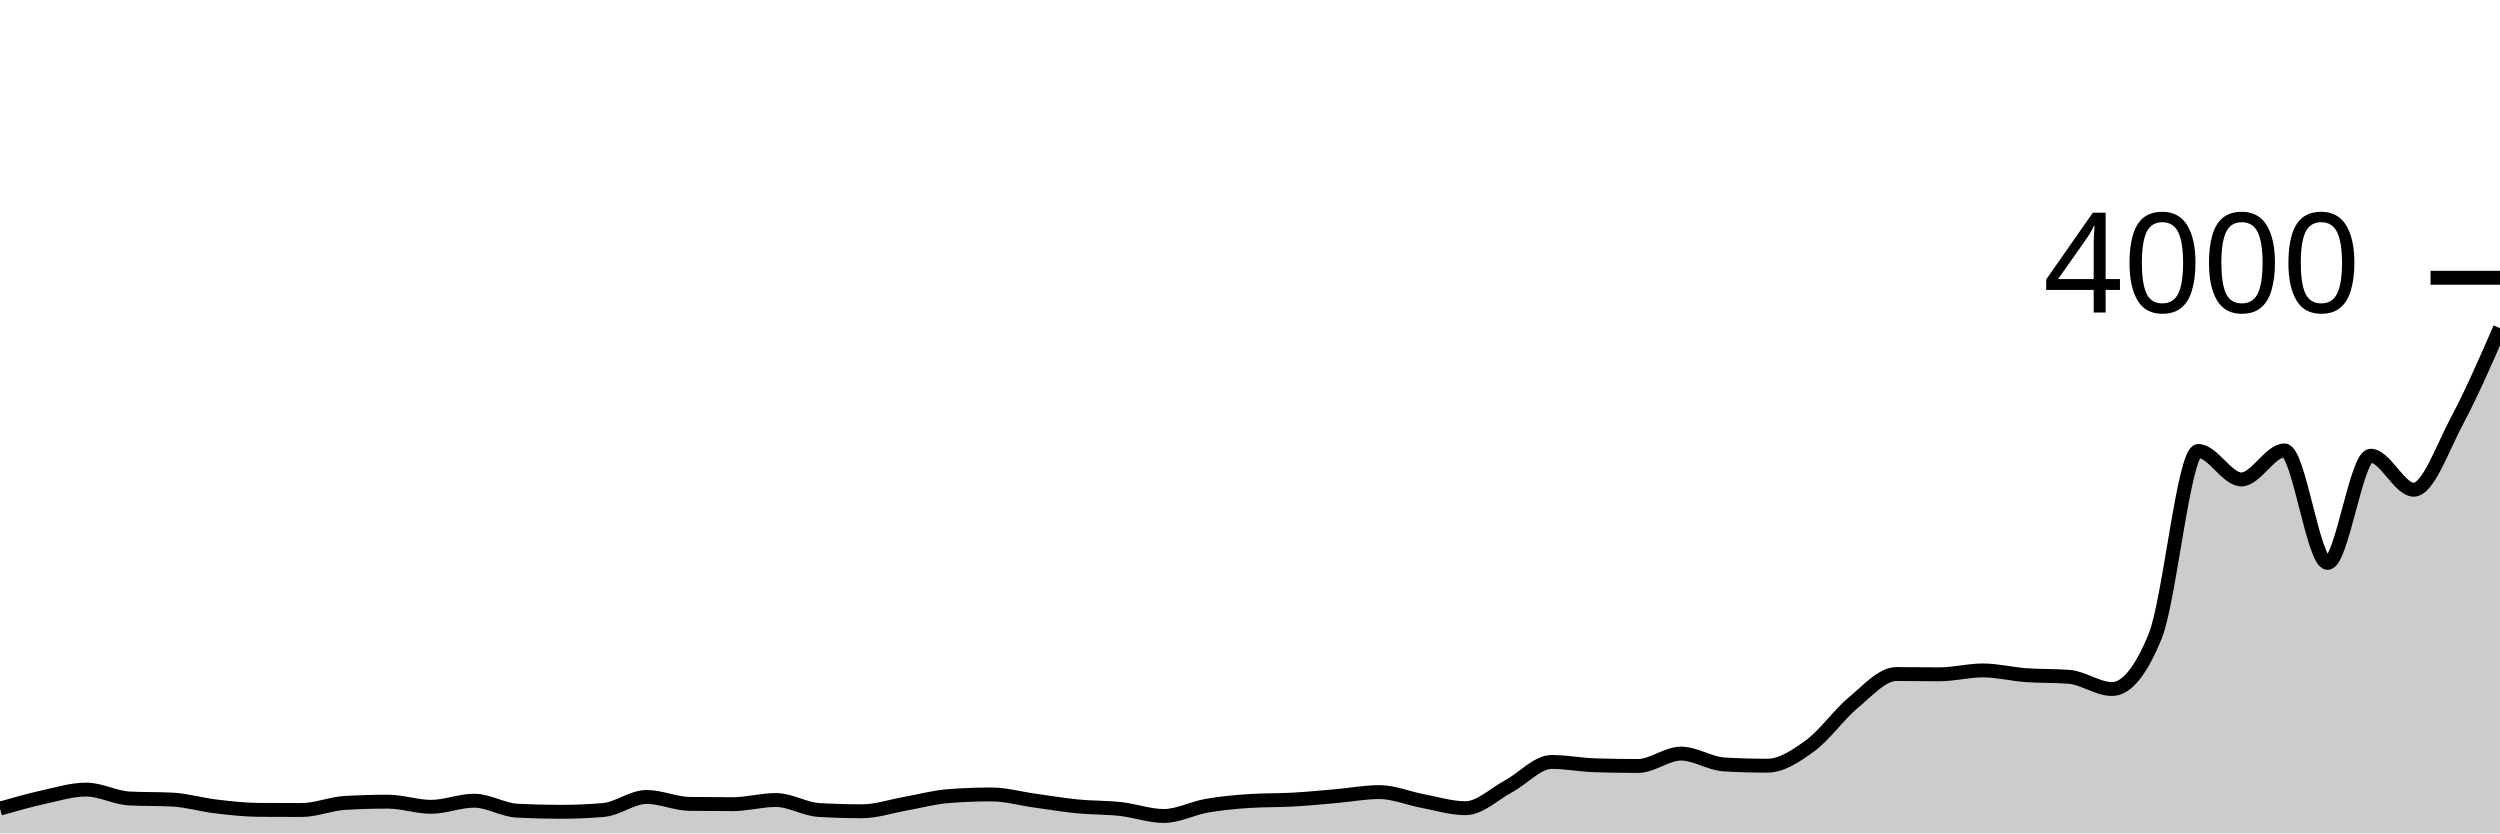
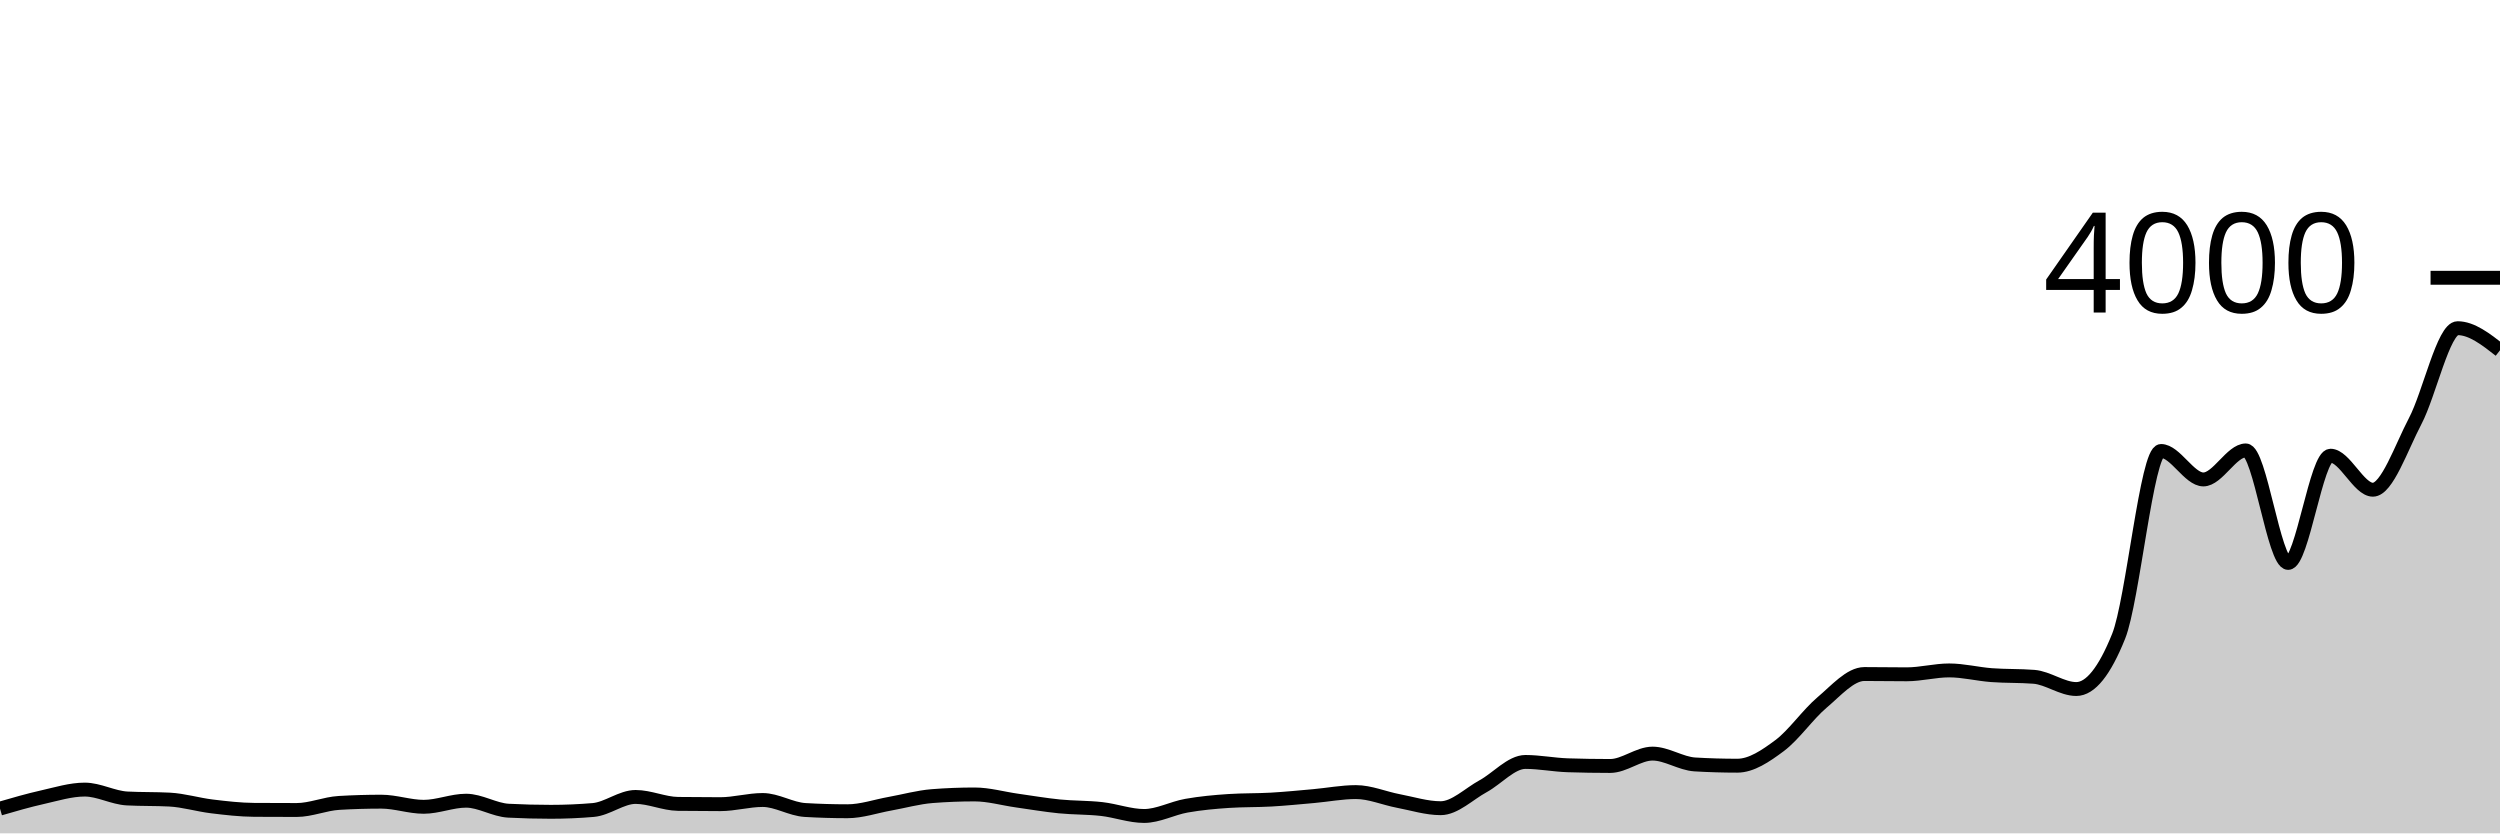
<svg xmlns="http://www.w3.org/2000/svg" viewBox="0 0 180 60">
  <g transform="translate(0,20)">
-     <path class="area" fill="rgba(0, 0, 0, 0.2)" d="M0,38.22C1.034,37.924,2.069,37.628,3.103,37.4C4.138,37.172,5.172,36.85,6.207,36.85C7.241,36.85,8.276,37.437,9.31,37.49C10.345,37.543,11.379,37.517,12.414,37.57C13.448,37.623,14.483,37.937,15.517,38.06C16.552,38.183,17.586,38.303,18.621,38.31C19.655,38.317,20.69,38.32,21.724,38.32C22.759,38.32,23.793,37.87,24.828,37.81C25.862,37.75,26.897,37.72,27.931,37.72C28.966,37.72,30,38.09,31.034,38.09C32.069,38.09,33.103,37.65,34.138,37.65C35.172,37.65,36.207,38.317,37.241,38.37C38.276,38.423,39.31,38.45,40.345,38.45C41.379,38.45,42.414,38.407,43.448,38.32C44.483,38.233,45.517,37.38,46.552,37.38C47.586,37.38,48.621,37.867,49.655,37.88C50.69,37.893,51.724,37.9,52.759,37.9C53.793,37.9,54.828,37.6,55.862,37.6C56.897,37.6,57.931,38.26,58.966,38.32C60,38.38,61.034,38.41,62.069,38.41C63.103,38.41,64.138,38.052,65.172,37.87C66.207,37.688,67.241,37.4,68.276,37.32C69.31,37.24,70.345,37.2,71.379,37.2C72.414,37.2,73.448,37.497,74.483,37.64C75.517,37.783,76.552,37.958,77.586,38.06C78.621,38.162,79.655,38.135,80.69,38.25C81.724,38.365,82.759,38.75,83.793,38.75C84.828,38.75,85.862,38.19,86.897,38.01C87.931,37.83,88.966,37.737,90,37.67C91.034,37.603,92.069,37.628,93.103,37.57C94.138,37.512,95.172,37.41,96.207,37.32C97.241,37.23,98.276,37.03,99.31,37.03C100.345,37.03,101.379,37.477,102.414,37.67C103.448,37.863,104.483,38.19,105.517,38.19C106.552,38.19,107.586,37.165,108.621,36.61C109.655,36.055,110.69,34.86,111.724,34.86C112.759,34.86,113.793,35.067,114.828,35.1C115.862,35.133,116.897,35.15,117.931,35.15C118.966,35.15,120,34.26,121.034,34.26C122.069,34.26,123.103,34.98,124.138,35.04C125.172,35.1,126.207,35.13,127.241,35.13C128.276,35.13,129.31,34.438,130.345,33.68C131.379,32.922,132.414,31.438,133.448,30.58C134.483,29.722,135.517,28.53,136.552,28.53C137.586,28.53,138.621,28.55,139.655,28.55C140.69,28.55,141.724,28.27,142.759,28.27C143.793,28.27,144.828,28.533,145.862,28.61C146.897,28.687,147.931,28.65,148.966,28.73C150,28.81,151.034,29.61,152.069,29.61C153.103,29.61,154.138,28.343,155.172,25.81C156.207,23.277,157.241,12.47,158.276,12.47C159.31,12.47,160.345,14.52,161.379,14.52C162.414,14.52,163.448,12.43,164.483,12.43C165.517,12.43,166.552,20.53,167.586,20.53C168.621,20.53,169.655,12.81,170.69,12.81C171.724,12.81,172.759,15.26,173.793,15.26C174.828,15.26,175.862,12.248,176.897,10.31C177.931,8.372,178.966,6.001,180,3.63L180,40C178.966,40,177.931,40,176.897,40C175.862,40,174.828,40,173.793,40C172.759,40,171.724,40,170.69,40C169.655,40,168.621,40,167.586,40C166.552,40,165.517,40,164.483,40C163.448,40,162.414,40,161.379,40C160.345,40,159.31,40,158.276,40C157.241,40,156.207,40,155.172,40C154.138,40,153.103,40,152.069,40C151.034,40,150,40,148.966,40C147.931,40,146.897,40,145.862,40C144.828,40,143.793,40,142.759,40C141.724,40,140.69,40,139.655,40C138.621,40,137.586,40,136.552,40C135.517,40,134.483,40,133.448,40C132.414,40,131.379,40,130.345,40C129.31,40,128.276,40,127.241,40C126.207,40,125.172,40,124.138,40C123.103,40,122.069,40,121.034,40C120,40,118.966,40,117.931,40C116.897,40,115.862,40,114.828,40C113.793,40,112.759,40,111.724,40C110.69,40,109.655,40,108.621,40C107.586,40,106.552,40,105.517,40C104.483,40,103.448,40,102.414,40C101.379,40,100.345,40,99.31,40C98.276,40,97.241,40,96.207,40C95.172,40,94.138,40,93.103,40C92.069,40,91.034,40,90,40C88.966,40,87.931,40,86.897,40C85.862,40,84.828,40,83.793,40C82.759,40,81.724,40,80.69,40C79.655,40,78.621,40,77.586,40C76.552,40,75.517,40,74.483,40C73.448,40,72.414,40,71.379,40C70.345,40,69.31,40,68.276,40C67.241,40,66.207,40,65.172,40C64.138,40,63.103,40,62.069,40C61.034,40,60,40,58.966,40C57.931,40,56.897,40,55.862,40C54.828,40,53.793,40,52.759,40C51.724,40,50.69,40,49.655,40C48.621,40,47.586,40,46.552,40C45.517,40,44.483,40,43.448,40C42.414,40,41.379,40,40.345,40C39.31,40,38.276,40,37.241,40C36.207,40,35.172,40,34.138,40C33.103,40,32.069,40,31.034,40C30,40,28.966,40,27.931,40C26.897,40,25.862,40,24.828,40C23.793,40,22.759,40,21.724,40C20.69,40,19.655,40,18.621,40C17.586,40,16.552,40,15.517,40C14.483,40,13.448,40,12.414,40C11.379,40,10.345,40,9.31,40C8.276,40,7.241,40,6.207,40C5.172,40,4.138,40,3.103,40C2.069,40,1.034,40,0,40Z" />
-     <path class="line" stroke="black" fill="none" d="M0,38.22C1.034,37.924,2.069,37.628,3.103,37.4C4.138,37.172,5.172,36.85,6.207,36.85C7.241,36.85,8.276,37.437,9.31,37.49C10.345,37.543,11.379,37.517,12.414,37.57C13.448,37.623,14.483,37.937,15.517,38.06C16.552,38.183,17.586,38.303,18.621,38.31C19.655,38.317,20.69,38.32,21.724,38.32C22.759,38.32,23.793,37.87,24.828,37.81C25.862,37.75,26.897,37.72,27.931,37.72C28.966,37.72,30,38.09,31.034,38.09C32.069,38.09,33.103,37.65,34.138,37.65C35.172,37.65,36.207,38.317,37.241,38.37C38.276,38.423,39.31,38.45,40.345,38.45C41.379,38.45,42.414,38.407,43.448,38.32C44.483,38.233,45.517,37.38,46.552,37.38C47.586,37.38,48.621,37.867,49.655,37.88C50.69,37.893,51.724,37.9,52.759,37.9C53.793,37.9,54.828,37.6,55.862,37.6C56.897,37.6,57.931,38.26,58.966,38.32C60,38.38,61.034,38.41,62.069,38.41C63.103,38.41,64.138,38.052,65.172,37.87C66.207,37.688,67.241,37.4,68.276,37.32C69.31,37.24,70.345,37.2,71.379,37.2C72.414,37.2,73.448,37.497,74.483,37.64C75.517,37.783,76.552,37.958,77.586,38.06C78.621,38.162,79.655,38.135,80.69,38.25C81.724,38.365,82.759,38.75,83.793,38.75C84.828,38.75,85.862,38.19,86.897,38.01C87.931,37.83,88.966,37.737,90,37.67C91.034,37.603,92.069,37.628,93.103,37.57C94.138,37.512,95.172,37.41,96.207,37.32C97.241,37.23,98.276,37.03,99.31,37.03C100.345,37.03,101.379,37.477,102.414,37.67C103.448,37.863,104.483,38.19,105.517,38.19C106.552,38.19,107.586,37.165,108.621,36.61C109.655,36.055,110.69,34.86,111.724,34.86C112.759,34.86,113.793,35.067,114.828,35.1C115.862,35.133,116.897,35.15,117.931,35.15C118.966,35.15,120,34.26,121.034,34.26C122.069,34.26,123.103,34.98,124.138,35.04C125.172,35.1,126.207,35.13,127.241,35.13C128.276,35.13,129.31,34.438,130.345,33.68C131.379,32.922,132.414,31.438,133.448,30.58C134.483,29.722,135.517,28.53,136.552,28.53C137.586,28.53,138.621,28.55,139.655,28.55C140.69,28.55,141.724,28.27,142.759,28.27C143.793,28.27,144.828,28.533,145.862,28.61C146.897,28.687,147.931,28.65,148.966,28.73C150,28.81,151.034,29.61,152.069,29.61C153.103,29.61,154.138,28.343,155.172,25.81C156.207,23.277,157.241,12.47,158.276,12.47C159.31,12.47,160.345,14.52,161.379,14.52C162.414,14.52,163.448,12.43,164.483,12.43C165.517,12.43,166.552,20.53,167.586,20.53C168.621,20.53,169.655,12.81,170.69,12.81C171.724,12.81,172.759,15.26,173.793,15.26C174.828,15.26,175.862,12.248,176.897,10.31C177.931,8.372,178.966,6.001,180,3.63" />
+     <path class="area" fill="rgba(0, 0, 0, 0.2)" d="M0,38.22C1.017,37.924,2.034,37.628,3.051,37.4C4.068,37.172,5.085,36.85,6.102,36.85C7.119,36.85,8.136,37.437,9.153,37.49C10.169,37.543,11.186,37.517,12.203,37.57C13.22,37.623,14.237,37.937,15.254,38.06C16.271,38.183,17.288,38.303,18.305,38.31C19.322,38.317,20.339,38.32,21.356,38.32C22.373,38.32,23.39,37.87,24.407,37.81C25.424,37.75,26.441,37.72,27.458,37.72C28.475,37.72,29.492,38.09,30.508,38.09C31.525,38.09,32.542,37.65,33.559,37.65C34.576,37.65,35.593,38.317,36.61,38.37C37.627,38.423,38.644,38.45,39.661,38.45C40.678,38.45,41.695,38.407,42.712,38.32C43.729,38.233,44.746,37.38,45.763,37.38C46.78,37.38,47.797,37.867,48.814,37.88C49.831,37.893,50.847,37.9,51.864,37.9C52.881,37.9,53.898,37.6,54.915,37.6C55.932,37.6,56.949,38.26,57.966,38.32C58.983,38.38,60,38.41,61.017,38.41C62.034,38.41,63.051,38.052,64.068,37.87C65.085,37.688,66.102,37.4,67.119,37.32C68.136,37.24,69.153,37.2,70.169,37.2C71.186,37.2,72.203,37.497,73.22,37.64C74.237,37.783,75.254,37.958,76.271,38.06C77.288,38.162,78.305,38.135,79.322,38.25C80.339,38.365,81.356,38.75,82.373,38.75C83.39,38.75,84.407,38.19,85.424,38.01C86.441,37.83,87.458,37.737,88.475,37.67C89.492,37.603,90.508,37.628,91.525,37.57C92.542,37.512,93.559,37.41,94.576,37.32C95.593,37.23,96.61,37.03,97.627,37.03C98.644,37.03,99.661,37.477,100.678,37.67C101.695,37.863,102.712,38.19,103.729,38.19C104.746,38.19,105.763,37.165,106.78,36.61C107.797,36.055,108.814,34.86,109.831,34.86C110.847,34.86,111.864,35.067,112.881,35.1C113.898,35.133,114.915,35.15,115.932,35.15C116.949,35.15,117.966,34.26,118.983,34.26C120,34.26,121.017,34.98,122.034,35.04C123.051,35.1,124.068,35.13,125.085,35.13C126.102,35.13,127.119,34.438,128.136,33.68C129.153,32.922,130.169,31.438,131.186,30.58C132.203,29.722,133.22,28.53,134.237,28.53C135.254,28.53,136.271,28.55,137.288,28.55C138.305,28.55,139.322,28.27,140.339,28.27C141.356,28.27,142.373,28.533,143.39,28.61C144.407,28.687,145.424,28.65,146.441,28.73C147.458,28.81,148.475,29.61,149.492,29.61C150.508,29.61,151.525,28.343,152.542,25.81C153.559,23.277,154.576,12.47,155.593,12.47C156.61,12.47,157.627,14.52,158.644,14.52C159.661,14.52,160.678,12.43,161.695,12.43C162.712,12.43,163.729,20.53,164.746,20.53C165.763,20.53,166.78,12.81,167.797,12.81C168.814,12.81,169.831,15.26,170.847,15.26C171.864,15.26,172.881,12.248,173.898,10.31C174.915,8.372,175.932,3.63,176.949,3.63C177.966,3.63,178.983,4.425,180,5.22L180,40C178.983,40,177.966,40,176.949,40C175.932,40,174.915,40,173.898,40C172.881,40,171.864,40,170.847,40C169.831,40,168.814,40,167.797,40C166.78,40,165.763,40,164.746,40C163.729,40,162.712,40,161.695,40C160.678,40,159.661,40,158.644,40C157.627,40,156.61,40,155.593,40C154.576,40,153.559,40,152.542,40C151.525,40,150.508,40,149.492,40C148.475,40,147.458,40,146.441,40C145.424,40,144.407,40,143.39,40C142.373,40,141.356,40,140.339,40C139.322,40,138.305,40,137.288,40C136.271,40,135.254,40,134.237,40C133.22,40,132.203,40,131.186,40C130.169,40,129.153,40,128.136,40C127.119,40,126.102,40,125.085,40C124.068,40,123.051,40,122.034,40C121.017,40,120,40,118.983,40C117.966,40,116.949,40,115.932,40C114.915,40,113.898,40,112.881,40C111.864,40,110.847,40,109.831,40C108.814,40,107.797,40,106.78,40C105.763,40,104.746,40,103.729,40C102.712,40,101.695,40,100.678,40C99.661,40,98.644,40,97.627,40C96.61,40,95.593,40,94.576,40C93.559,40,92.542,40,91.525,40C90.508,40,89.492,40,88.475,40C87.458,40,86.441,40,85.424,40C84.407,40,83.39,40,82.373,40C81.356,40,80.339,40,79.322,40C78.305,40,77.288,40,76.271,40C75.254,40,74.237,40,73.22,40C72.203,40,71.186,40,70.169,40C69.153,40,68.136,40,67.119,40C66.102,40,65.085,40,64.068,40C63.051,40,62.034,40,61.017,40C60,40,58.983,40,57.966,40C56.949,40,55.932,40,54.915,40C53.898,40,52.881,40,51.864,40C50.847,40,49.831,40,48.814,40C47.797,40,46.78,40,45.763,40C44.746,40,43.729,40,42.712,40C41.695,40,40.678,40,39.661,40C38.644,40,37.627,40,36.61,40C35.593,40,34.576,40,33.559,40C32.542,40,31.525,40,30.508,40C29.492,40,28.475,40,27.458,40C26.441,40,25.424,40,24.407,40C23.39,40,22.373,40,21.356,40C20.339,40,19.322,40,18.305,40C17.288,40,16.271,40,15.254,40C14.237,40,13.22,40,12.203,40C11.186,40,10.169,40,9.153,40C8.136,40,7.119,40,6.102,40C5.085,40,4.068,40,3.051,40C2.034,40,1.017,40,0,40Z" />
+     <path class="line" stroke="black" fill="none" d="M0,38.22C1.017,37.924,2.034,37.628,3.051,37.4C4.068,37.172,5.085,36.85,6.102,36.85C7.119,36.85,8.136,37.437,9.153,37.49C10.169,37.543,11.186,37.517,12.203,37.57C13.22,37.623,14.237,37.937,15.254,38.06C16.271,38.183,17.288,38.303,18.305,38.31C19.322,38.317,20.339,38.32,21.356,38.32C22.373,38.32,23.39,37.87,24.407,37.81C25.424,37.75,26.441,37.72,27.458,37.72C28.475,37.72,29.492,38.09,30.508,38.09C31.525,38.09,32.542,37.65,33.559,37.65C34.576,37.65,35.593,38.317,36.61,38.37C37.627,38.423,38.644,38.45,39.661,38.45C40.678,38.45,41.695,38.407,42.712,38.32C43.729,38.233,44.746,37.38,45.763,37.38C46.78,37.38,47.797,37.867,48.814,37.88C49.831,37.893,50.847,37.9,51.864,37.9C52.881,37.9,53.898,37.6,54.915,37.6C55.932,37.6,56.949,38.26,57.966,38.32C58.983,38.38,60,38.41,61.017,38.41C62.034,38.41,63.051,38.052,64.068,37.87C65.085,37.688,66.102,37.4,67.119,37.32C68.136,37.24,69.153,37.2,70.169,37.2C71.186,37.2,72.203,37.497,73.22,37.64C74.237,37.783,75.254,37.958,76.271,38.06C77.288,38.162,78.305,38.135,79.322,38.25C80.339,38.365,81.356,38.75,82.373,38.75C83.39,38.75,84.407,38.19,85.424,38.01C86.441,37.83,87.458,37.737,88.475,37.67C89.492,37.603,90.508,37.628,91.525,37.57C92.542,37.512,93.559,37.41,94.576,37.32C95.593,37.23,96.61,37.03,97.627,37.03C98.644,37.03,99.661,37.477,100.678,37.67C101.695,37.863,102.712,38.19,103.729,38.19C104.746,38.19,105.763,37.165,106.78,36.61C107.797,36.055,108.814,34.86,109.831,34.86C110.847,34.86,111.864,35.067,112.881,35.1C113.898,35.133,114.915,35.15,115.932,35.15C116.949,35.15,117.966,34.26,118.983,34.26C120,34.26,121.017,34.98,122.034,35.04C123.051,35.1,124.068,35.13,125.085,35.13C126.102,35.13,127.119,34.438,128.136,33.68C129.153,32.922,130.169,31.438,131.186,30.58C132.203,29.722,133.22,28.53,134.237,28.53C135.254,28.53,136.271,28.55,137.288,28.55C138.305,28.55,139.322,28.27,140.339,28.27C141.356,28.27,142.373,28.533,143.39,28.61C144.407,28.687,145.424,28.65,146.441,28.73C147.458,28.81,148.475,29.61,149.492,29.61C150.508,29.61,151.525,28.343,152.542,25.81C153.559,23.277,154.576,12.47,155.593,12.47C156.61,12.47,157.627,14.52,158.644,14.52C159.661,14.52,160.678,12.43,161.695,12.43C162.712,12.43,163.729,20.53,164.746,20.53C165.763,20.53,166.78,12.81,167.797,12.81C168.814,12.81,169.831,15.26,170.847,15.26C171.864,15.26,172.881,12.248,173.898,10.31C174.915,8.372,175.932,3.63,176.949,3.63C177.966,3.63,178.983,4.425,180,5.22" />
    <path class="axis-ceiling" stroke-width="1" stroke="black" fill="none" d="M175,0L180,0" />
    <text class="axis-ceiling-label" font-family="sans-serif" text-anchor="end" font-size="10px" x="170" y="2.5">4000</text>
  </g>
</svg>
